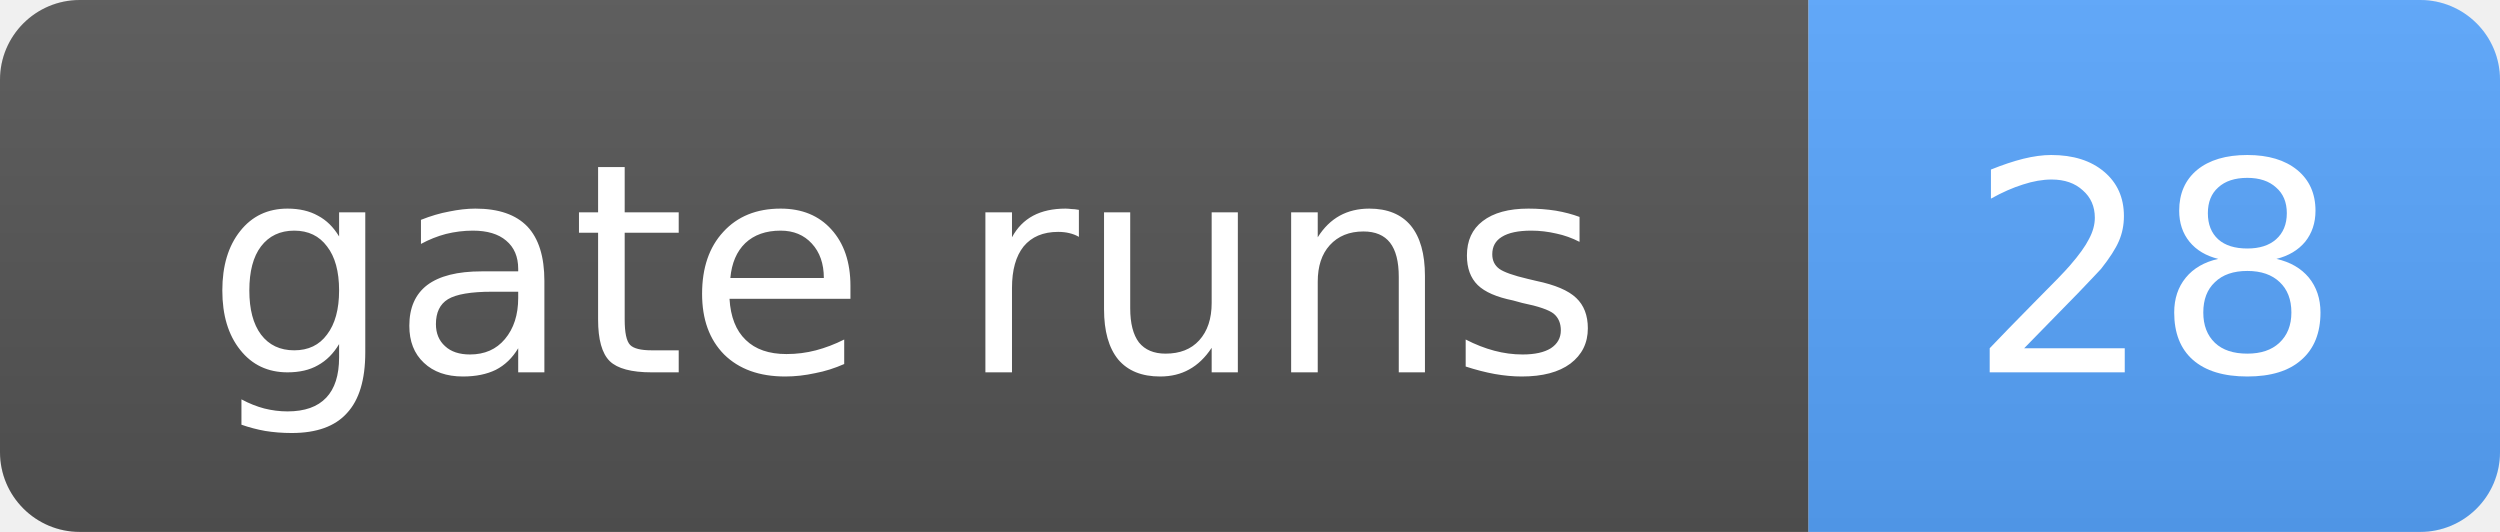
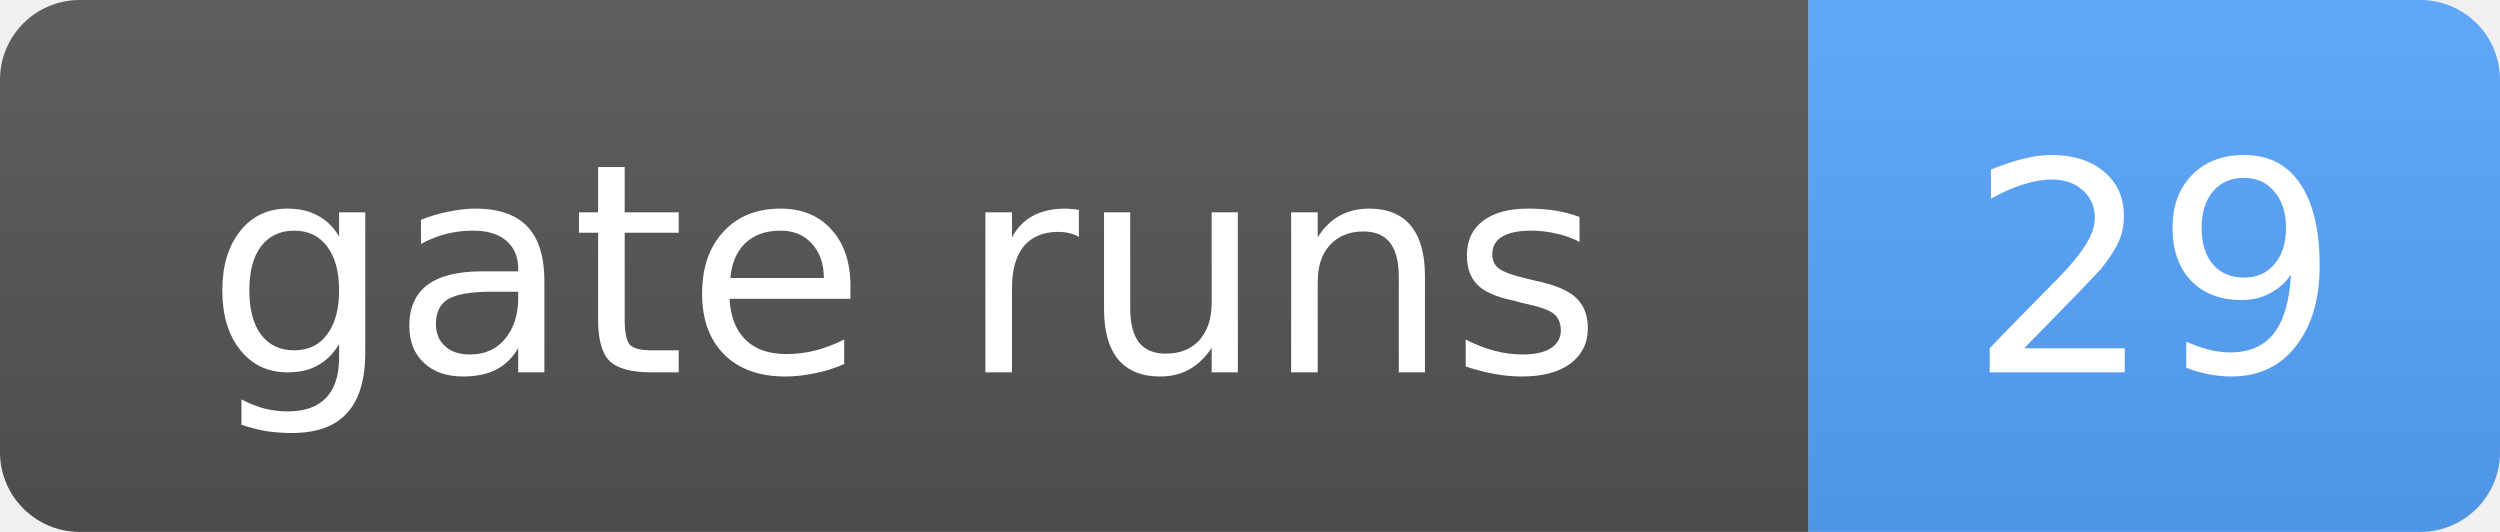
- <svg xmlns="http://www.w3.org/2000/svg" width="94" height="20" role="img" aria-label="gate runs: 28">
+ <svg xmlns="http://www.w3.org/2000/svg" width="94" height="20" role="img" aria-label="gate runs: 29">
  <linearGradient id="s" x2="0" y2="100%">
    <stop offset="0" stop-color="#bbb" stop-opacity=".1" />
    <stop offset="1" stop-opacity=".1" />
  </linearGradient>
  <clipPath id="r">
    <rect width="94" height="20" rx="3" fill="#fff" />
  </clipPath>
  <g clip-path="url(#r)">
    <rect width="68" height="20" fill="#555" />
    <rect x="68" width="26" height="20" fill="#58a6ff" />
    <rect width="94" height="20" fill="url(#s)" />
  </g>
  <g fill="#fff" text-anchor="middle" font-family="Verdana,Geneva,DejaVu Sans,sans-serif" font-size="11">
    <text x="34.0" y="14">gate runs</text>
-     <text x="81.0" y="14">28</text>
+     <text x="81.0" y="14">29</text>
  </g>
</svg>
